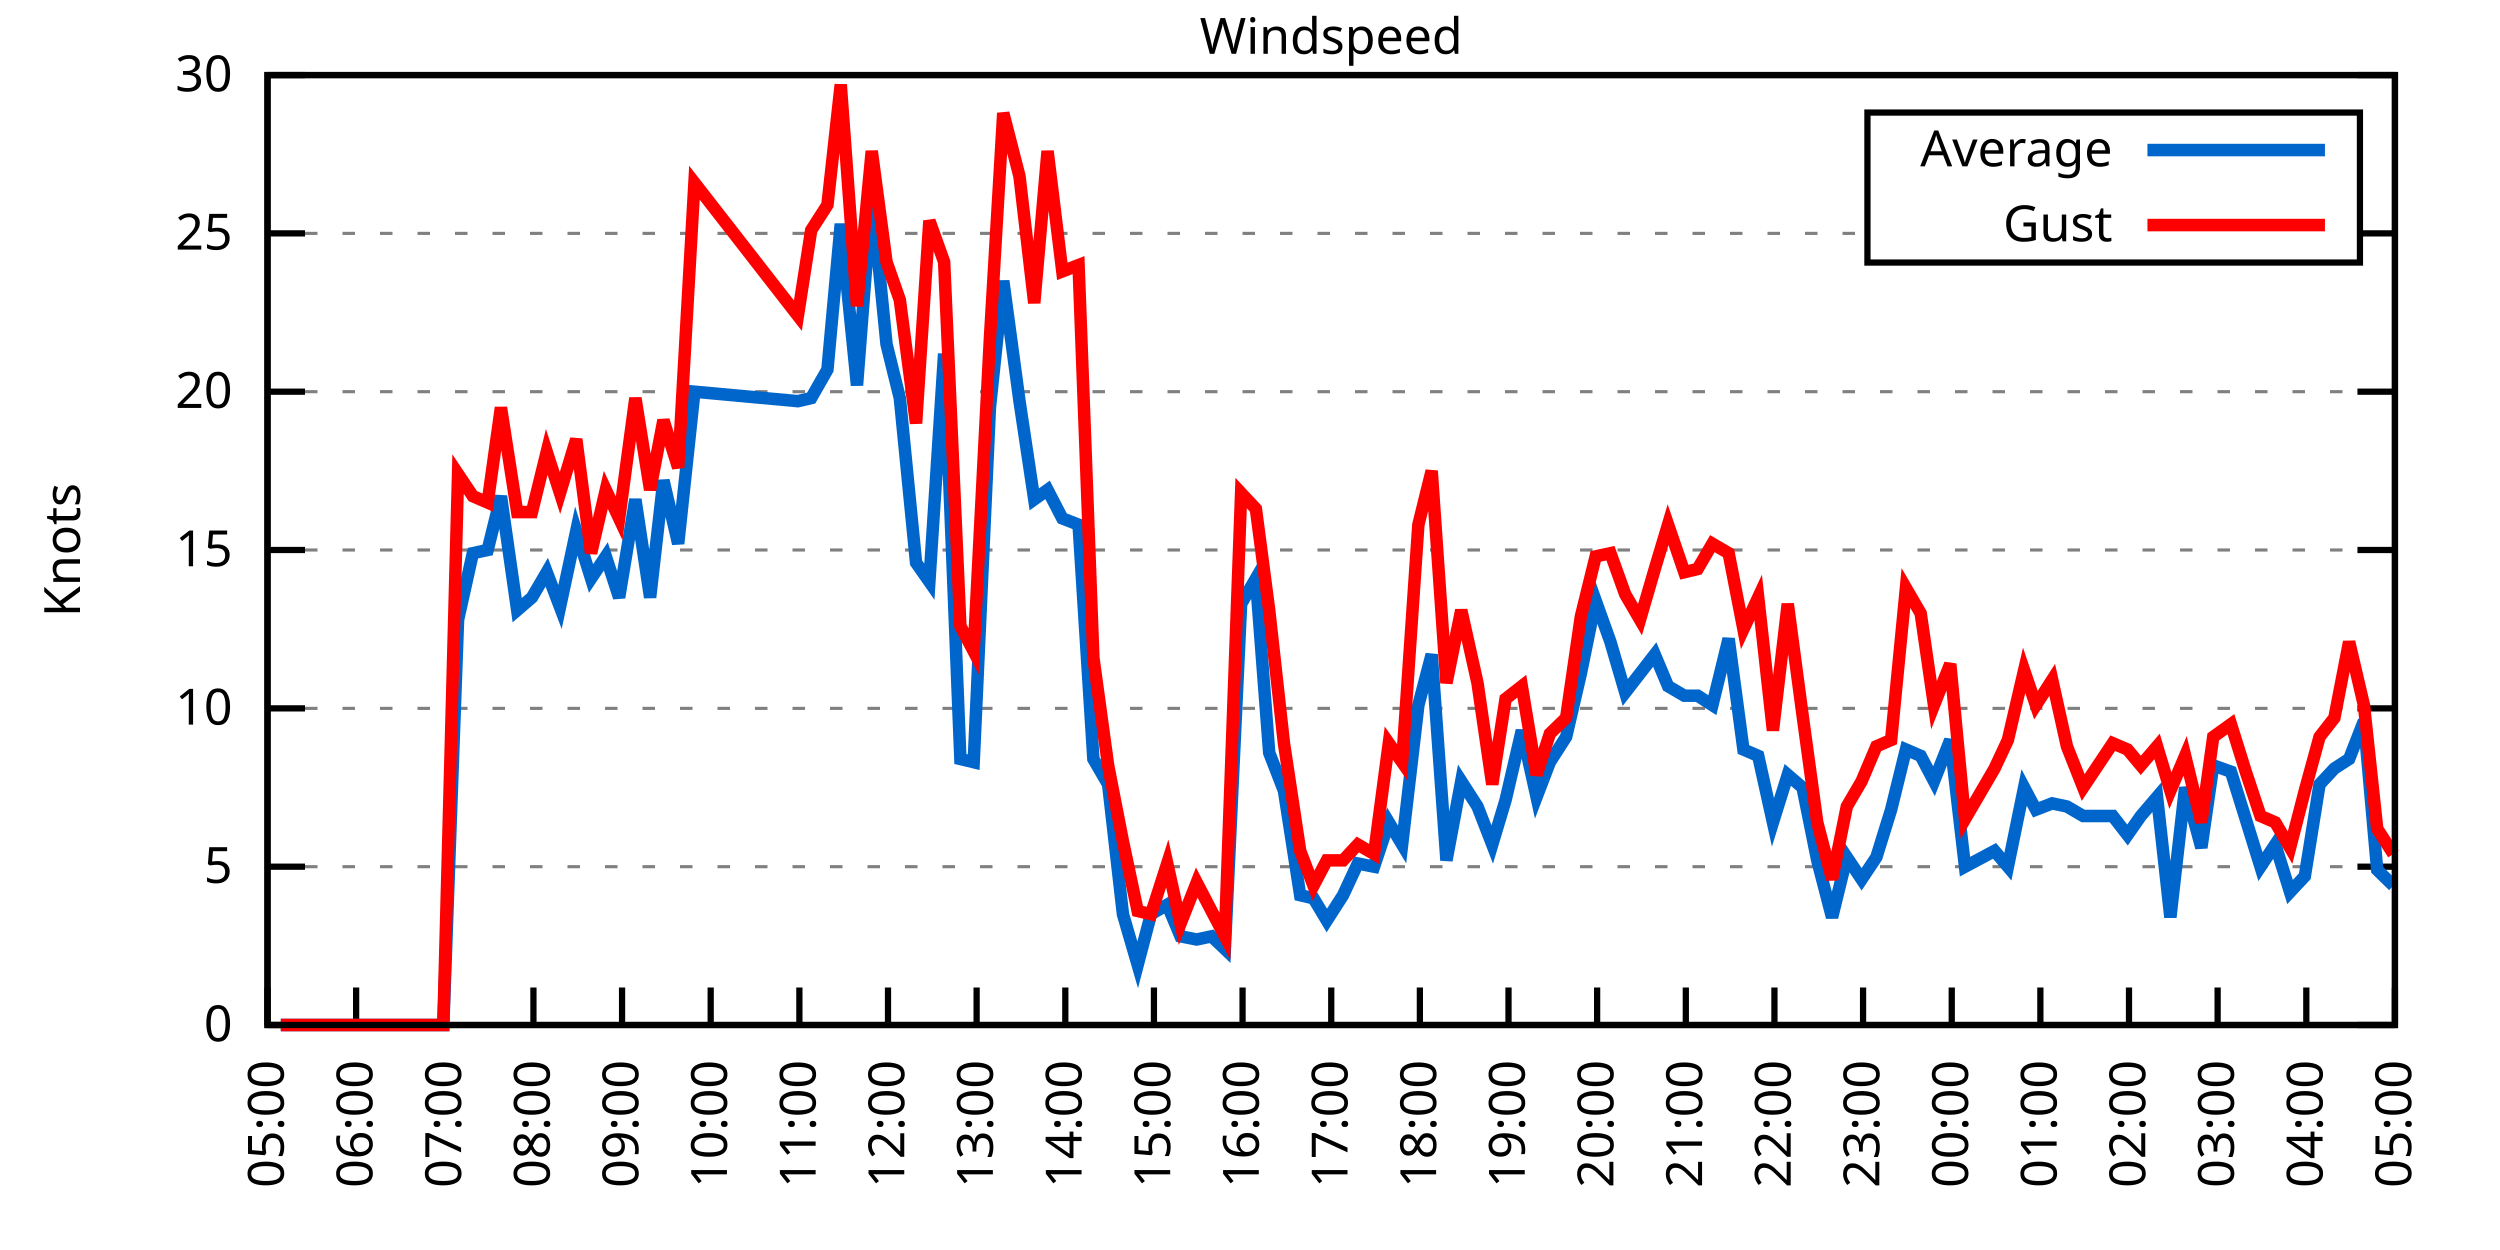
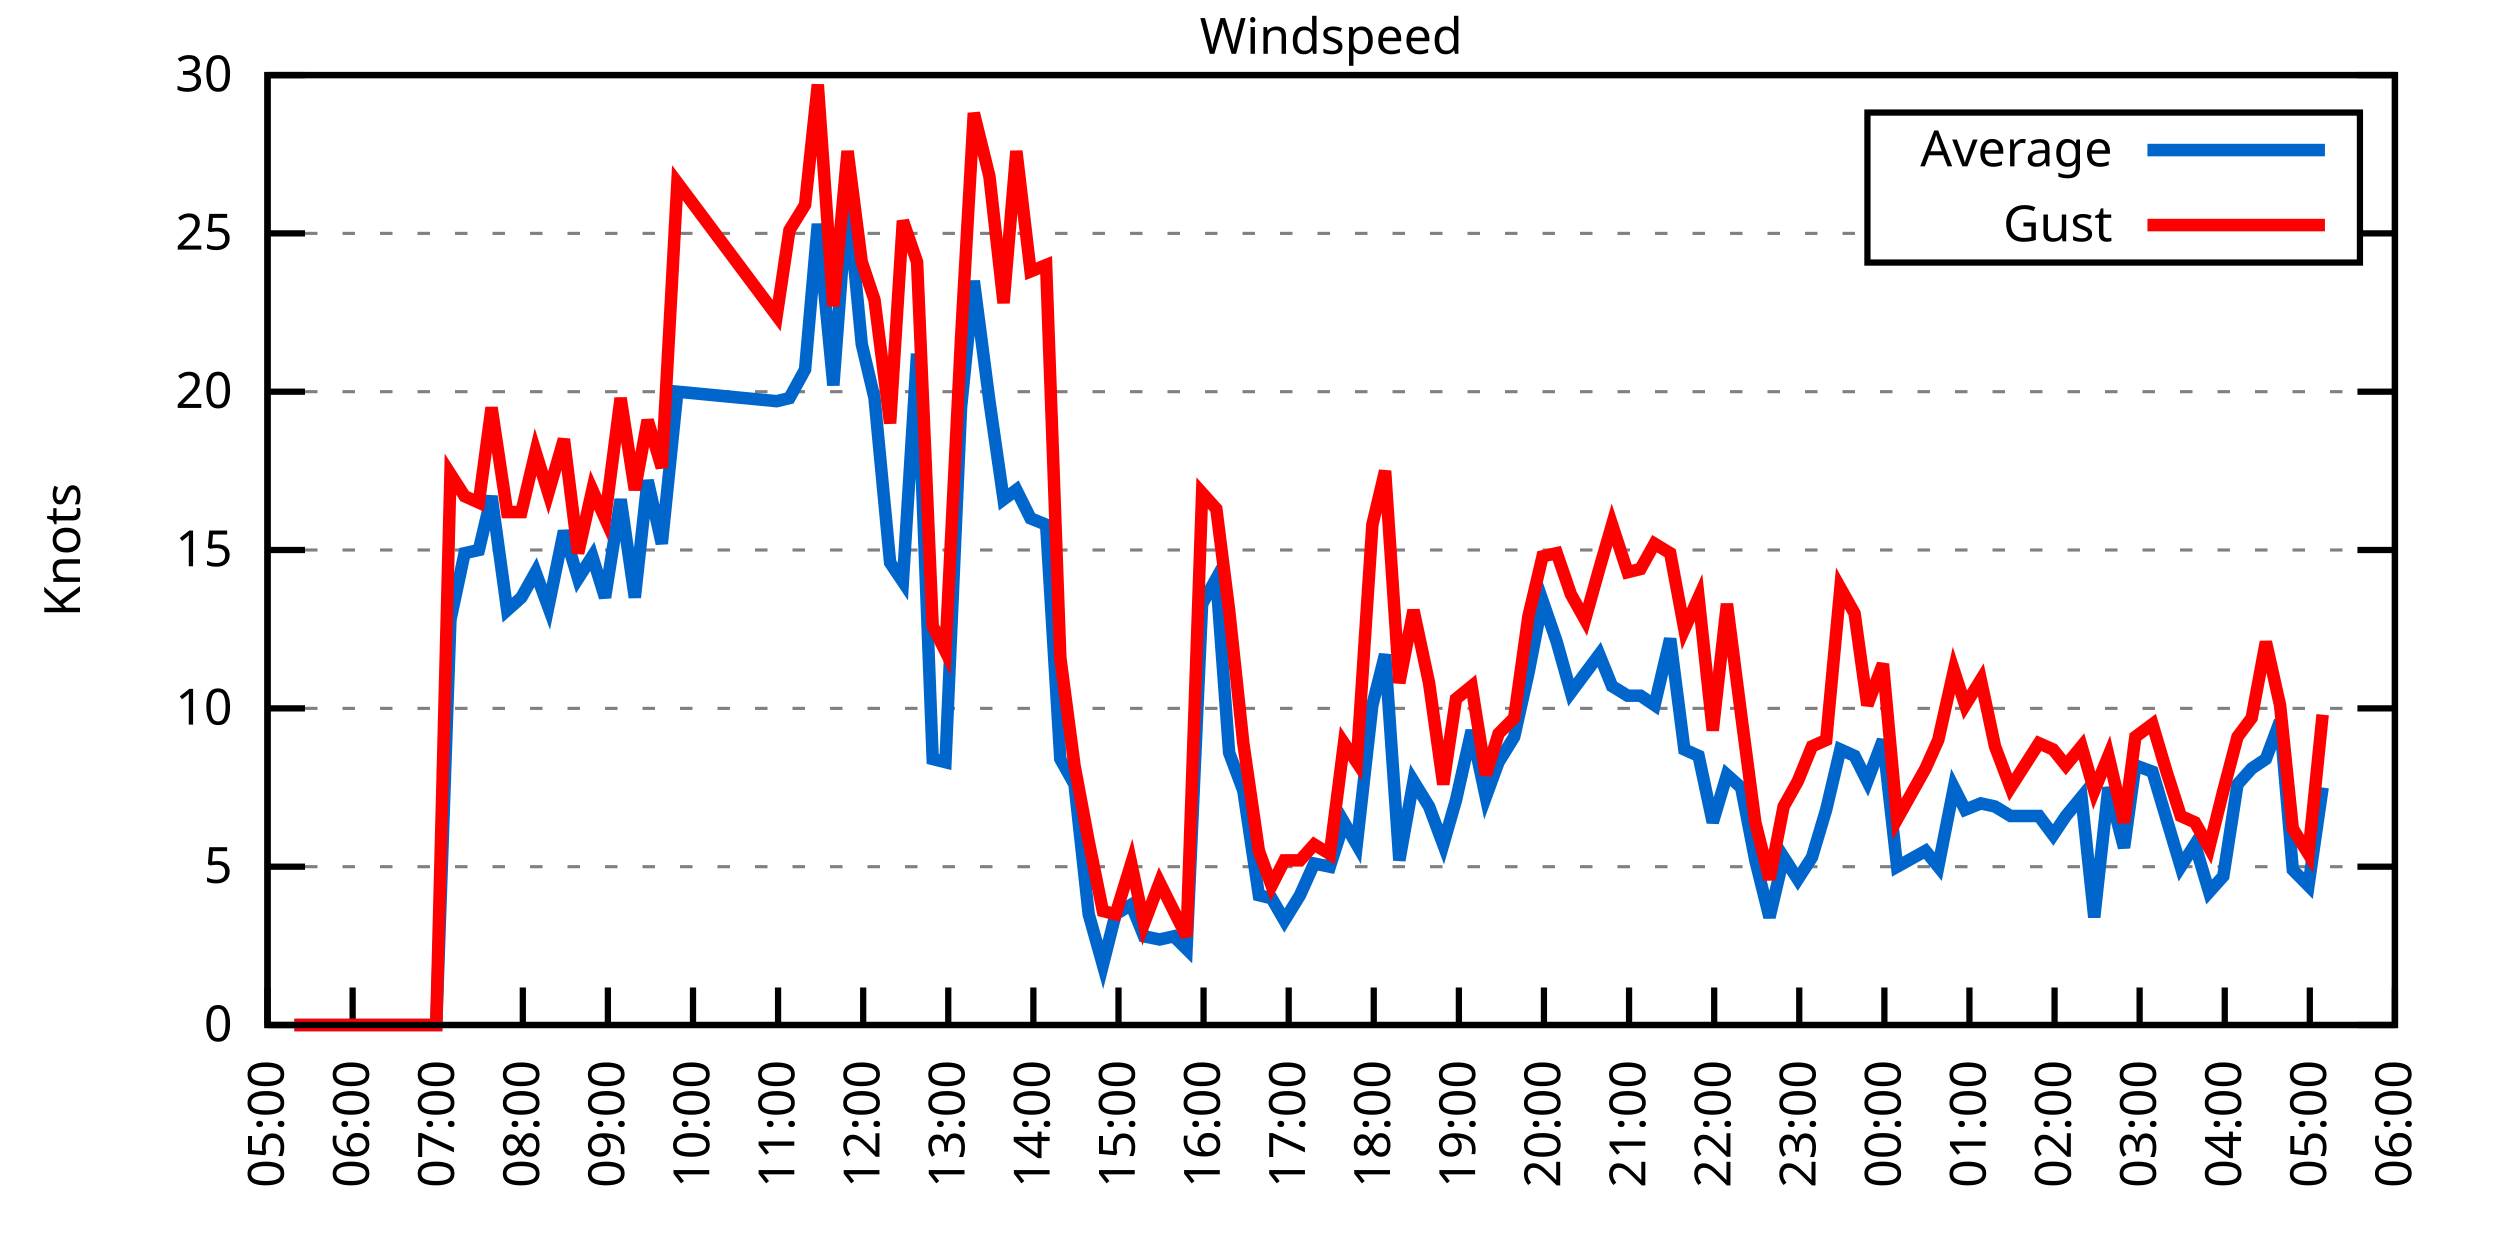
<svg xmlns="http://www.w3.org/2000/svg" xmlns:xlink="http://www.w3.org/1999/xlink" width="400" height="200" viewBox="0 0 400 200">
  <g id="gnuplot_canvas">
    <rect x="0" y="0" width="400" height="200" fill="none" />
    <defs>
      <circle id="gpDot" r="0.5" stroke-width="0.5" stroke="currentColor" />
      <path id="gpPt0" stroke-width="0.333" stroke="currentColor" d="M-1,0 h2 M0,-1 v2" />
      <path id="gpPt1" stroke-width="0.333" stroke="currentColor" d="M-1,-1 L1,1 M1,-1 L-1,1" />
      <path id="gpPt2" stroke-width="0.333" stroke="currentColor" d="M-1,0 L1,0 M0,-1 L0,1 M-1,-1 L1,1 M-1,1 L1,-1" />
      <rect id="gpPt3" stroke-width="0.333" stroke="currentColor" x="-1" y="-1" width="2" height="2" />
      <rect id="gpPt4" stroke-width="0.333" stroke="currentColor" fill="currentColor" x="-1" y="-1" width="2" height="2" />
      <circle id="gpPt5" stroke-width="0.333" stroke="currentColor" cx="0" cy="0" r="1" />
      <use xlink:href="#gpPt5" id="gpPt6" fill="currentColor" stroke="none" />
      <path id="gpPt7" stroke-width="0.333" stroke="currentColor" d="M0,-1.33 L-1.33,0.67 L1.33,0.67 z" />
      <use xlink:href="#gpPt7" id="gpPt8" fill="currentColor" stroke="none" />
      <use xlink:href="#gpPt7" id="gpPt9" stroke="currentColor" transform="rotate(180)" />
      <use xlink:href="#gpPt9" id="gpPt10" fill="currentColor" stroke="none" />
      <use xlink:href="#gpPt3" id="gpPt11" stroke="currentColor" transform="rotate(45)" />
      <use xlink:href="#gpPt11" id="gpPt12" fill="currentColor" stroke="none" />
      <path id="gpPt13" stroke-width="0.333" stroke="currentColor" d="M0,1.330 L1.265,0.411 L0.782,-1.067 L-0.782,-1.076 L-1.265,0.411 z" />
      <use xlink:href="#gpPt13" id="gpPt14" fill="currentColor" stroke="none" />
      <filter id="textbox" filterUnits="objectBoundingBox" x="0" y="0" height="1" width="1">
        <feFlood flood-color="white" flood-opacity="1" result="bgnd" />
        <feComposite in="SourceGraphic" in2="bgnd" operator="atop" />
      </filter>
      <filter id="greybox" filterUnits="objectBoundingBox" x="0" y="0" height="1" width="1">
        <feFlood flood-color="lightgrey" flood-opacity="1" result="grey" />
        <feComposite in="SourceGraphic" in2="grey" operator="atop" />
      </filter>
    </defs>
    <g fill="none" color="white" stroke="currentColor" stroke-width="1.00" stroke-linecap="butt" stroke-linejoin="miter">
</g>
    <g fill="none" color="black" stroke="currentColor" stroke-width="1.00" stroke-linecap="butt" stroke-linejoin="miter">
      <g stroke="none" shape-rendering="crispEdges">
        <polygon fill="rgb(255, 255, 255)" points="42.80,164.00 383.18,164.00 383.18,12.02 42.80,12.02 " />
      </g>
    </g>
    <g fill="none" color="black" stroke="currentColor" stroke-width="1.00" stroke-linecap="butt" stroke-linejoin="miter">
</g>
    <g fill="none" color="black" stroke="black" stroke-width="0.50" stroke-linecap="butt" stroke-linejoin="miter">
</g>
    <g fill="none" color="gray" stroke="currentColor" stroke-width="0.50" stroke-linecap="butt" stroke-linejoin="miter">
      <path stroke="gray" stroke-dasharray="2,4" class="gridline" d="M42.80,164.00 L383.19,164.00  " />
    </g>
    <g fill="none" color="gray" stroke="gray" stroke-width="1.00" stroke-linecap="butt" stroke-linejoin="miter">
</g>
    <g fill="none" color="black" stroke="currentColor" stroke-width="1.00" stroke-linecap="butt" stroke-linejoin="miter">
      <path stroke="black" d="M42.80,164.00 L48.80,164.00 M383.19,164.00 L377.19,164.00  " />
      <g transform="translate(37.20,166.60)" stroke="none" fill="black" font-family="Sans" font-size="8.00" text-anchor="end">
        <text>
          <tspan font-family="Sans"> 0</tspan>
        </text>
      </g>
    </g>
    <g fill="none" color="black" stroke="currentColor" stroke-width="1.00" stroke-linecap="butt" stroke-linejoin="miter">
</g>
    <g fill="none" color="black" stroke="black" stroke-width="0.50" stroke-linecap="butt" stroke-linejoin="miter">
</g>
    <g fill="none" color="gray" stroke="currentColor" stroke-width="0.50" stroke-linecap="butt" stroke-linejoin="miter">
      <path stroke="gray" stroke-dasharray="2,4" class="gridline" d="M42.80,138.67 L383.19,138.67  " />
    </g>
    <g fill="none" color="gray" stroke="gray" stroke-width="1.00" stroke-linecap="butt" stroke-linejoin="miter">
</g>
    <g fill="none" color="black" stroke="currentColor" stroke-width="1.00" stroke-linecap="butt" stroke-linejoin="miter">
      <path stroke="black" d="M42.80,138.67 L48.80,138.67 M383.19,138.67 L377.19,138.67  " />
      <g transform="translate(37.20,141.27)" stroke="none" fill="black" font-family="Sans" font-size="8.00" text-anchor="end">
        <text>
          <tspan font-family="Sans"> 5</tspan>
        </text>
      </g>
    </g>
    <g fill="none" color="black" stroke="currentColor" stroke-width="1.00" stroke-linecap="butt" stroke-linejoin="miter">
</g>
    <g fill="none" color="black" stroke="black" stroke-width="0.50" stroke-linecap="butt" stroke-linejoin="miter">
</g>
    <g fill="none" color="gray" stroke="currentColor" stroke-width="0.50" stroke-linecap="butt" stroke-linejoin="miter">
      <path stroke="gray" stroke-dasharray="2,4" class="gridline" d="M42.80,113.34 L383.19,113.34  " />
    </g>
    <g fill="none" color="gray" stroke="gray" stroke-width="1.00" stroke-linecap="butt" stroke-linejoin="miter">
</g>
    <g fill="none" color="black" stroke="currentColor" stroke-width="1.00" stroke-linecap="butt" stroke-linejoin="miter">
      <path stroke="black" d="M42.80,113.34 L48.80,113.34 M383.19,113.34 L377.19,113.34  " />
      <g transform="translate(37.20,115.94)" stroke="none" fill="black" font-family="Sans" font-size="8.00" text-anchor="end">
        <text>
          <tspan font-family="Sans"> 10</tspan>
        </text>
      </g>
    </g>
    <g fill="none" color="black" stroke="currentColor" stroke-width="1.00" stroke-linecap="butt" stroke-linejoin="miter">
</g>
    <g fill="none" color="black" stroke="black" stroke-width="0.50" stroke-linecap="butt" stroke-linejoin="miter">
</g>
    <g fill="none" color="gray" stroke="currentColor" stroke-width="0.50" stroke-linecap="butt" stroke-linejoin="miter">
      <path stroke="gray" stroke-dasharray="2,4" class="gridline" d="M42.80,88.00 L383.19,88.00  " />
    </g>
    <g fill="none" color="gray" stroke="gray" stroke-width="1.00" stroke-linecap="butt" stroke-linejoin="miter">
</g>
    <g fill="none" color="black" stroke="currentColor" stroke-width="1.00" stroke-linecap="butt" stroke-linejoin="miter">
      <path stroke="black" d="M42.80,88.00 L48.80,88.00 M383.19,88.00 L377.19,88.00  " />
      <g transform="translate(37.20,90.60)" stroke="none" fill="black" font-family="Sans" font-size="8.00" text-anchor="end">
        <text>
          <tspan font-family="Sans"> 15</tspan>
        </text>
      </g>
    </g>
    <g fill="none" color="black" stroke="currentColor" stroke-width="1.00" stroke-linecap="butt" stroke-linejoin="miter">
</g>
    <g fill="none" color="black" stroke="black" stroke-width="0.50" stroke-linecap="butt" stroke-linejoin="miter">
</g>
    <g fill="none" color="gray" stroke="currentColor" stroke-width="0.50" stroke-linecap="butt" stroke-linejoin="miter">
      <path stroke="gray" stroke-dasharray="2,4" class="gridline" d="M42.80,62.67 L383.19,62.67  " />
    </g>
    <g fill="none" color="gray" stroke="gray" stroke-width="1.00" stroke-linecap="butt" stroke-linejoin="miter">
</g>
    <g fill="none" color="black" stroke="currentColor" stroke-width="1.00" stroke-linecap="butt" stroke-linejoin="miter">
      <path stroke="black" d="M42.80,62.67 L48.80,62.67 M383.19,62.67 L377.19,62.67  " />
      <g transform="translate(37.20,65.27)" stroke="none" fill="black" font-family="Sans" font-size="8.00" text-anchor="end">
        <text>
          <tspan font-family="Sans"> 20</tspan>
        </text>
      </g>
    </g>
    <g fill="none" color="black" stroke="currentColor" stroke-width="1.00" stroke-linecap="butt" stroke-linejoin="miter">
</g>
    <g fill="none" color="black" stroke="black" stroke-width="0.50" stroke-linecap="butt" stroke-linejoin="miter">
</g>
    <g fill="none" color="gray" stroke="currentColor" stroke-width="0.50" stroke-linecap="butt" stroke-linejoin="miter">
      <path stroke="gray" stroke-dasharray="2,4" class="gridline" d="M42.80,37.34 L298.79,37.34 M377.59,37.34 L383.19,37.34  " />
    </g>
    <g fill="none" color="gray" stroke="gray" stroke-width="1.00" stroke-linecap="butt" stroke-linejoin="miter">
</g>
    <g fill="none" color="black" stroke="currentColor" stroke-width="1.00" stroke-linecap="butt" stroke-linejoin="miter">
      <path stroke="black" d="M42.80,37.34 L48.80,37.34 M383.19,37.34 L377.19,37.34  " />
      <g transform="translate(37.20,39.94)" stroke="none" fill="black" font-family="Sans" font-size="8.00" text-anchor="end">
        <text>
          <tspan font-family="Sans"> 25</tspan>
        </text>
      </g>
    </g>
    <g fill="none" color="black" stroke="currentColor" stroke-width="1.00" stroke-linecap="butt" stroke-linejoin="miter">
</g>
    <g fill="none" color="black" stroke="black" stroke-width="0.50" stroke-linecap="butt" stroke-linejoin="miter">
</g>
    <g fill="none" color="gray" stroke="currentColor" stroke-width="0.50" stroke-linecap="butt" stroke-linejoin="miter">
      <path stroke="gray" stroke-dasharray="2,4" class="gridline" d="M42.80,12.01 L383.19,12.01  " />
    </g>
    <g fill="none" color="gray" stroke="gray" stroke-width="1.00" stroke-linecap="butt" stroke-linejoin="miter">
</g>
    <g fill="none" color="black" stroke="currentColor" stroke-width="1.00" stroke-linecap="butt" stroke-linejoin="miter">
      <path stroke="black" d="M42.80,12.01 L48.80,12.01 M383.19,12.01 L377.19,12.01  " />
      <g transform="translate(37.20,14.61)" stroke="none" fill="black" font-family="Sans" font-size="8.00" text-anchor="end">
        <text>
          <tspan font-family="Sans"> 30</tspan>
        </text>
      </g>
    </g>
    <g fill="none" color="black" stroke="currentColor" stroke-width="1.00" stroke-linecap="butt" stroke-linejoin="miter">
      <path stroke="black" d="M42.80,164.00 L42.80,158.00  " />
      <g transform="translate(45.40,169.60) rotate(270.00)" stroke="none" fill="black" font-family="Sans" font-size="8.00" text-anchor="end">
        <text>
          <tspan font-family="Sans">05:00</tspan>
        </text>
      </g>
    </g>
    <g fill="none" color="black" stroke="currentColor" stroke-width="1.00" stroke-linecap="butt" stroke-linejoin="miter">
-       <path stroke="black" d="M56.98,164.00 L56.98,158.00  " />
-       <g transform="translate(59.58,169.60) rotate(270.00)" stroke="none" fill="black" font-family="Sans" font-size="8.00" text-anchor="end">
+       <path stroke="black" d="M56.42,164.00 L56.42,158.00  " />
+       <g transform="translate(59.02,169.60) rotate(270.00)" stroke="none" fill="black" font-family="Sans" font-size="8.00" text-anchor="end">
        <text>
          <tspan font-family="Sans">06:00</tspan>
        </text>
      </g>
    </g>
    <g fill="none" color="black" stroke="currentColor" stroke-width="1.00" stroke-linecap="butt" stroke-linejoin="miter">
-       <path stroke="black" d="M71.17,164.00 L71.17,158.00  " />
-       <g transform="translate(73.77,169.60) rotate(270.00)" stroke="none" fill="black" font-family="Sans" font-size="8.00" text-anchor="end">
+       <path stroke="black" d="M70.03,164.00 L70.03,158.00  " />
+       <g transform="translate(72.63,169.60) rotate(270.00)" stroke="none" fill="black" font-family="Sans" font-size="8.00" text-anchor="end">
        <text>
          <tspan font-family="Sans">07:00</tspan>
        </text>
      </g>
    </g>
    <g fill="none" color="black" stroke="currentColor" stroke-width="1.00" stroke-linecap="butt" stroke-linejoin="miter">
-       <path stroke="black" d="M85.35,164.00 L85.35,158.00  " />
-       <g transform="translate(87.95,169.60) rotate(270.00)" stroke="none" fill="black" font-family="Sans" font-size="8.00" text-anchor="end">
+       <path stroke="black" d="M83.65,164.00 L83.65,158.00  " />
+       <g transform="translate(86.25,169.60) rotate(270.00)" stroke="none" fill="black" font-family="Sans" font-size="8.00" text-anchor="end">
        <text>
          <tspan font-family="Sans">08:00</tspan>
        </text>
      </g>
    </g>
    <g fill="none" color="black" stroke="currentColor" stroke-width="1.00" stroke-linecap="butt" stroke-linejoin="miter">
-       <path stroke="black" d="M99.53,164.00 L99.53,158.00  " />
-       <g transform="translate(102.13,169.60) rotate(270.00)" stroke="none" fill="black" font-family="Sans" font-size="8.00" text-anchor="end">
+       <path stroke="black" d="M97.26,164.00 L97.26,158.00  " />
+       <g transform="translate(99.86,169.60) rotate(270.00)" stroke="none" fill="black" font-family="Sans" font-size="8.00" text-anchor="end">
        <text>
          <tspan font-family="Sans">09:00</tspan>
        </text>
      </g>
    </g>
    <g fill="none" color="black" stroke="currentColor" stroke-width="1.00" stroke-linecap="butt" stroke-linejoin="miter">
-       <path stroke="black" d="M113.71,164.00 L113.71,158.00  " />
-       <g transform="translate(116.31,169.60) rotate(270.00)" stroke="none" fill="black" font-family="Sans" font-size="8.00" text-anchor="end">
+       <path stroke="black" d="M110.88,164.00 L110.88,158.00  " />
+       <g transform="translate(113.48,169.60) rotate(270.00)" stroke="none" fill="black" font-family="Sans" font-size="8.00" text-anchor="end">
        <text>
          <tspan font-family="Sans">10:00</tspan>
        </text>
      </g>
    </g>
    <g fill="none" color="black" stroke="currentColor" stroke-width="1.00" stroke-linecap="butt" stroke-linejoin="miter">
-       <path stroke="black" d="M127.90,164.00 L127.90,158.00  " />
-       <g transform="translate(130.50,169.60) rotate(270.00)" stroke="none" fill="black" font-family="Sans" font-size="8.00" text-anchor="end">
+       <path stroke="black" d="M124.49,164.00 L124.49,158.00  " />
+       <g transform="translate(127.09,169.60) rotate(270.00)" stroke="none" fill="black" font-family="Sans" font-size="8.00" text-anchor="end">
        <text>
          <tspan font-family="Sans">11:00</tspan>
        </text>
      </g>
    </g>
    <g fill="none" color="black" stroke="currentColor" stroke-width="1.00" stroke-linecap="butt" stroke-linejoin="miter">
-       <path stroke="black" d="M142.08,164.00 L142.08,158.00  " />
-       <g transform="translate(144.68,169.60) rotate(270.00)" stroke="none" fill="black" font-family="Sans" font-size="8.00" text-anchor="end">
+       <path stroke="black" d="M138.11,164.00 L138.11,158.00  " />
+       <g transform="translate(140.71,169.60) rotate(270.00)" stroke="none" fill="black" font-family="Sans" font-size="8.00" text-anchor="end">
        <text>
          <tspan font-family="Sans">12:00</tspan>
        </text>
      </g>
    </g>
    <g fill="none" color="black" stroke="currentColor" stroke-width="1.00" stroke-linecap="butt" stroke-linejoin="miter">
-       <path stroke="black" d="M156.26,164.00 L156.26,158.00  " />
-       <g transform="translate(158.86,169.60) rotate(270.00)" stroke="none" fill="black" font-family="Sans" font-size="8.00" text-anchor="end">
+       <path stroke="black" d="M151.72,164.00 L151.72,158.00  " />
+       <g transform="translate(154.32,169.60) rotate(270.00)" stroke="none" fill="black" font-family="Sans" font-size="8.00" text-anchor="end">
        <text>
          <tspan font-family="Sans">13:00</tspan>
        </text>
      </g>
    </g>
    <g fill="none" color="black" stroke="currentColor" stroke-width="1.00" stroke-linecap="butt" stroke-linejoin="miter">
-       <path stroke="black" d="M170.45,164.00 L170.45,158.00  " />
-       <g transform="translate(173.05,169.60) rotate(270.00)" stroke="none" fill="black" font-family="Sans" font-size="8.00" text-anchor="end">
+       <path stroke="black" d="M165.34,164.00 L165.34,158.00  " />
+       <g transform="translate(167.94,169.60) rotate(270.00)" stroke="none" fill="black" font-family="Sans" font-size="8.00" text-anchor="end">
        <text>
          <tspan font-family="Sans">14:00</tspan>
        </text>
      </g>
    </g>
    <g fill="none" color="black" stroke="currentColor" stroke-width="1.00" stroke-linecap="butt" stroke-linejoin="miter">
-       <path stroke="black" d="M184.63,164.00 L184.63,158.00  " />
-       <g transform="translate(187.23,169.60) rotate(270.00)" stroke="none" fill="black" font-family="Sans" font-size="8.00" text-anchor="end">
+       <path stroke="black" d="M178.96,164.00 L178.96,158.00  " />
+       <g transform="translate(181.56,169.60) rotate(270.00)" stroke="none" fill="black" font-family="Sans" font-size="8.00" text-anchor="end">
        <text>
          <tspan font-family="Sans">15:00</tspan>
        </text>
      </g>
    </g>
    <g fill="none" color="black" stroke="currentColor" stroke-width="1.00" stroke-linecap="butt" stroke-linejoin="miter">
-       <path stroke="black" d="M198.81,164.00 L198.81,158.00  " />
-       <g transform="translate(201.41,169.60) rotate(270.00)" stroke="none" fill="black" font-family="Sans" font-size="8.00" text-anchor="end">
+       <path stroke="black" d="M192.57,164.00 L192.57,158.00  " />
+       <g transform="translate(195.17,169.60) rotate(270.00)" stroke="none" fill="black" font-family="Sans" font-size="8.00" text-anchor="end">
        <text>
          <tspan font-family="Sans">16:00</tspan>
        </text>
      </g>
    </g>
    <g fill="none" color="black" stroke="currentColor" stroke-width="1.00" stroke-linecap="butt" stroke-linejoin="miter">
-       <path stroke="black" d="M213.00,164.00 L213.00,158.00  " />
-       <g transform="translate(215.60,169.60) rotate(270.00)" stroke="none" fill="black" font-family="Sans" font-size="8.00" text-anchor="end">
+       <path stroke="black" d="M206.19,164.00 L206.19,158.00  " />
+       <g transform="translate(208.79,169.60) rotate(270.00)" stroke="none" fill="black" font-family="Sans" font-size="8.00" text-anchor="end">
        <text>
          <tspan font-family="Sans">17:00</tspan>
        </text>
      </g>
    </g>
    <g fill="none" color="black" stroke="currentColor" stroke-width="1.00" stroke-linecap="butt" stroke-linejoin="miter">
-       <path stroke="black" d="M227.18,164.00 L227.18,158.00  " />
-       <g transform="translate(229.78,169.60) rotate(270.00)" stroke="none" fill="black" font-family="Sans" font-size="8.00" text-anchor="end">
+       <path stroke="black" d="M219.80,164.00 L219.80,158.00  " />
+       <g transform="translate(222.40,169.60) rotate(270.00)" stroke="none" fill="black" font-family="Sans" font-size="8.00" text-anchor="end">
        <text>
          <tspan font-family="Sans">18:00</tspan>
        </text>
      </g>
    </g>
    <g fill="none" color="black" stroke="currentColor" stroke-width="1.00" stroke-linecap="butt" stroke-linejoin="miter">
-       <path stroke="black" d="M241.36,164.00 L241.36,158.00  " />
-       <g transform="translate(243.96,169.60) rotate(270.00)" stroke="none" fill="black" font-family="Sans" font-size="8.00" text-anchor="end">
+       <path stroke="black" d="M233.42,164.00 L233.42,158.00  " />
+       <g transform="translate(236.02,169.60) rotate(270.00)" stroke="none" fill="black" font-family="Sans" font-size="8.00" text-anchor="end">
        <text>
          <tspan font-family="Sans">19:00</tspan>
        </text>
      </g>
    </g>
    <g fill="none" color="black" stroke="currentColor" stroke-width="1.00" stroke-linecap="butt" stroke-linejoin="miter">
-       <path stroke="black" d="M255.54,164.00 L255.54,158.00  " />
-       <g transform="translate(258.14,169.60) rotate(270.00)" stroke="none" fill="black" font-family="Sans" font-size="8.00" text-anchor="end">
+       <path stroke="black" d="M247.03,164.00 L247.03,158.00  " />
+       <g transform="translate(249.63,169.60) rotate(270.00)" stroke="none" fill="black" font-family="Sans" font-size="8.00" text-anchor="end">
        <text>
          <tspan font-family="Sans">20:00</tspan>
        </text>
      </g>
    </g>
    <g fill="none" color="black" stroke="currentColor" stroke-width="1.00" stroke-linecap="butt" stroke-linejoin="miter">
-       <path stroke="black" d="M269.73,164.00 L269.73,158.00  " />
-       <g transform="translate(272.33,169.60) rotate(270.00)" stroke="none" fill="black" font-family="Sans" font-size="8.00" text-anchor="end">
+       <path stroke="black" d="M260.65,164.00 L260.65,158.00  " />
+       <g transform="translate(263.25,169.60) rotate(270.00)" stroke="none" fill="black" font-family="Sans" font-size="8.00" text-anchor="end">
        <text>
          <tspan font-family="Sans">21:00</tspan>
        </text>
      </g>
    </g>
    <g fill="none" color="black" stroke="currentColor" stroke-width="1.00" stroke-linecap="butt" stroke-linejoin="miter">
-       <path stroke="black" d="M283.91,164.00 L283.91,158.00  " />
-       <g transform="translate(286.51,169.60) rotate(270.00)" stroke="none" fill="black" font-family="Sans" font-size="8.00" text-anchor="end">
+       <path stroke="black" d="M274.27,164.00 L274.27,158.00  " />
+       <g transform="translate(276.87,169.60) rotate(270.00)" stroke="none" fill="black" font-family="Sans" font-size="8.00" text-anchor="end">
        <text>
          <tspan font-family="Sans">22:00</tspan>
        </text>
      </g>
    </g>
    <g fill="none" color="black" stroke="currentColor" stroke-width="1.00" stroke-linecap="butt" stroke-linejoin="miter">
-       <path stroke="black" d="M298.09,164.00 L298.09,158.00  " />
-       <g transform="translate(300.69,169.60) rotate(270.00)" stroke="none" fill="black" font-family="Sans" font-size="8.00" text-anchor="end">
+       <path stroke="black" d="M287.88,164.00 L287.88,158.00  " />
+       <g transform="translate(290.48,169.60) rotate(270.00)" stroke="none" fill="black" font-family="Sans" font-size="8.00" text-anchor="end">
        <text>
          <tspan font-family="Sans">23:00</tspan>
        </text>
      </g>
    </g>
    <g fill="none" color="black" stroke="currentColor" stroke-width="1.00" stroke-linecap="butt" stroke-linejoin="miter">
-       <path stroke="black" d="M312.28,164.00 L312.28,158.00  " />
-       <g transform="translate(314.88,169.60) rotate(270.00)" stroke="none" fill="black" font-family="Sans" font-size="8.00" text-anchor="end">
+       <path stroke="black" d="M301.50,164.00 L301.50,158.00  " />
+       <g transform="translate(304.10,169.60) rotate(270.00)" stroke="none" fill="black" font-family="Sans" font-size="8.00" text-anchor="end">
        <text>
          <tspan font-family="Sans">00:00</tspan>
        </text>
      </g>
    </g>
    <g fill="none" color="black" stroke="currentColor" stroke-width="1.00" stroke-linecap="butt" stroke-linejoin="miter">
-       <path stroke="black" d="M326.46,164.00 L326.46,158.00  " />
-       <g transform="translate(329.06,169.60) rotate(270.00)" stroke="none" fill="black" font-family="Sans" font-size="8.00" text-anchor="end">
+       <path stroke="black" d="M315.11,164.00 L315.11,158.00  " />
+       <g transform="translate(317.71,169.60) rotate(270.00)" stroke="none" fill="black" font-family="Sans" font-size="8.00" text-anchor="end">
        <text>
          <tspan font-family="Sans">01:00</tspan>
        </text>
      </g>
    </g>
    <g fill="none" color="black" stroke="currentColor" stroke-width="1.00" stroke-linecap="butt" stroke-linejoin="miter">
-       <path stroke="black" d="M340.64,164.00 L340.64,158.00  " />
-       <g transform="translate(343.24,169.60) rotate(270.00)" stroke="none" fill="black" font-family="Sans" font-size="8.00" text-anchor="end">
+       <path stroke="black" d="M328.73,164.00 L328.73,158.00  " />
+       <g transform="translate(331.33,169.60) rotate(270.00)" stroke="none" fill="black" font-family="Sans" font-size="8.00" text-anchor="end">
        <text>
          <tspan font-family="Sans">02:00</tspan>
        </text>
      </g>
    </g>
    <g fill="none" color="black" stroke="currentColor" stroke-width="1.00" stroke-linecap="butt" stroke-linejoin="miter">
-       <path stroke="black" d="M354.82,164.00 L354.82,158.00  " />
-       <g transform="translate(357.42,169.60) rotate(270.00)" stroke="none" fill="black" font-family="Sans" font-size="8.00" text-anchor="end">
+       <path stroke="black" d="M342.34,164.00 L342.34,158.00  " />
+       <g transform="translate(344.94,169.60) rotate(270.00)" stroke="none" fill="black" font-family="Sans" font-size="8.00" text-anchor="end">
        <text>
          <tspan font-family="Sans">03:00</tspan>
        </text>
      </g>
    </g>
    <g fill="none" color="black" stroke="currentColor" stroke-width="1.00" stroke-linecap="butt" stroke-linejoin="miter">
-       <path stroke="black" d="M369.01,164.00 L369.01,158.00  " />
-       <g transform="translate(371.61,169.60) rotate(270.00)" stroke="none" fill="black" font-family="Sans" font-size="8.00" text-anchor="end">
+       <path stroke="black" d="M355.96,164.00 L355.96,158.00  " />
+       <g transform="translate(358.56,169.60) rotate(270.00)" stroke="none" fill="black" font-family="Sans" font-size="8.00" text-anchor="end">
        <text>
          <tspan font-family="Sans">04:00</tspan>
+         </text>
+       </g>
+     </g>
+     <g fill="none" color="black" stroke="currentColor" stroke-width="1.00" stroke-linecap="butt" stroke-linejoin="miter">
+       <path stroke="black" d="M369.57,164.00 L369.57,158.00  " />
+       <g transform="translate(372.17,169.60) rotate(270.00)" stroke="none" fill="black" font-family="Sans" font-size="8.00" text-anchor="end">
+         <text>
+           <tspan font-family="Sans">05:00</tspan>
        </text>
      </g>
    </g>
    <g fill="none" color="black" stroke="currentColor" stroke-width="1.00" stroke-linecap="butt" stroke-linejoin="miter">
      <path stroke="black" d="M383.19,164.00 L383.19,158.00  " />
      <g transform="translate(385.79,169.60) rotate(270.00)" stroke="none" fill="black" font-family="Sans" font-size="8.00" text-anchor="end">
        <text>
-           <tspan font-family="Sans">05:00</tspan>
+           <tspan font-family="Sans">06:00</tspan>
        </text>
      </g>
    </g>
    <g fill="none" color="black" stroke="currentColor" stroke-width="1.00" stroke-linecap="butt" stroke-linejoin="miter">
</g>
    <g fill="none" color="black" stroke="currentColor" stroke-width="1.00" stroke-linecap="butt" stroke-linejoin="miter">
      <path stroke="black" d="M42.80,12.01 L42.80,164.00 L383.19,164.00 L383.19,12.01 L42.80,12.01 Z  " />
    </g>
    <g fill="none" color="black" stroke="currentColor" stroke-width="1.00" stroke-linecap="butt" stroke-linejoin="miter">
</g>
    <g fill="none" color="black" stroke="currentColor" stroke-width="1.00" stroke-linecap="butt" stroke-linejoin="miter">
      <path stroke="black" d="M298.79,42.01 L298.79,18.01 L377.59,18.01 L377.59,42.01 L298.79,42.01 Z  " />
    </g>
    <g id="Windspeed_plot_1">
      <g fill="none" color="white" stroke="black" stroke-width="2.00" stroke-linecap="butt" stroke-linejoin="miter">
</g>
      <g fill="none" color="black" stroke="currentColor" stroke-width="2.00" stroke-linecap="butt" stroke-linejoin="miter">
        <g transform="translate(337.99,26.61)" stroke="none" fill="black" font-family="Sans" font-size="8.00" text-anchor="end">
          <text>
            <tspan font-family="Sans">Average</tspan>
          </text>
        </g>
      </g>
      <g fill="none" color="black" stroke="currentColor" stroke-width="2.00" stroke-linecap="butt" stroke-linejoin="miter">
-         <path stroke="rgb(  0, 102, 204)" d="M343.59,24.01 L371.99,24.01 M44.93,164.00 L47.29,164.00 L49.42,164.00 L52.02,164.00 L54.38,164.00 L56.75,164.00   L61.47,164.00 L63.84,164.00 L66.20,164.00 L68.57,164.00 L70.93,164.00 L73.29,99.15 L75.66,88.51 L78.02,88.00   L80.15,79.39 L82.75,97.63 L85.11,95.60 L87.48,91.55 L89.60,97.12 L92.20,84.97 L94.57,92.56 L96.93,89.02   L99.06,95.60 L101.66,79.90 L104.02,95.60 L106.15,76.86 L108.51,86.99 L111.11,62.67 L127.66,64.19 L129.79,63.69   L132.39,59.13 L134.52,35.82 L137.12,61.66 L139.48,31.26 L141.84,55.07 L143.97,63.69 L146.57,90.03 L148.70,93.07   L151.06,56.59 L153.66,121.44 L155.79,121.95 L158.39,65.21 L160.52,44.94 L163.12,64.19 L165.48,79.90 L167.61,78.38   L169.97,82.94 L172.57,83.95 L174.94,121.44 L177.30,125.50 L179.67,146.27 L182.03,154.37 L184.16,146.27 L186.76,144.75   L188.88,149.81 L191.48,150.32 L193.85,149.81 L195.98,151.84 L198.58,96.62 L200.94,92.56 L203.07,120.43 L205.43,126.51   L208.03,143.23 L210.16,143.73 L212.29,147.28 L214.89,143.23 L217.25,138.16 L219.85,138.67 L222.21,131.58 L224.34,135.12   L226.94,112.83 L229.07,104.72 L231.43,137.66 L233.80,124.99 L236.40,129.04 L238.76,135.12 L240.89,128.03 L243.49,116.88   L245.85,127.52 L247.98,121.95 L250.58,117.90 L252.94,107.76 L255.31,96.11 L257.67,102.70 L260.04,110.80 L262.40,107.76   L264.76,104.72 L266.89,109.79 L269.49,111.31 L271.62,111.31 L273.98,112.83 L276.58,102.19 L278.95,119.92 L281.31,120.94   L283.67,131.58 L286.04,123.98 L288.40,126.00 L290.76,137.66 L293.13,146.77 L295.49,137.15 L297.86,140.69 L300.22,137.15   L302.58,129.55 L304.95,119.92 L307.31,120.94 L309.44,124.99 L312.04,118.40 L314.40,138.67 L319.13,136.14 L321.26,138.67   L323.86,126.00 L325.75,129.55 L328.35,128.54 L330.71,129.04 L333.31,130.56 L338.04,130.56 L340.40,133.60 L342.53,130.56   L345.13,127.52 L347.26,146.77 L349.62,126.00 L352.22,135.63 L354.12,122.46 L356.95,123.47 L359.32,131.07 L361.68,138.67   L364.04,135.12 L366.41,142.72 L368.77,140.19 L371.13,125.50 L373.50,122.96 L375.86,121.44 L378.23,115.36 L380.35,139.17   L382.95,141.71  " />
+         <path stroke="rgb(  0, 102, 204)" d="M343.59,24.01 L371.99,24.01 M47.11,164.00 L49.15,164.00 L51.65,164.00 L53.92,164.00 L56.19,164.00 L60.73,164.00   L63.00,164.00 L65.27,164.00 L67.54,164.00 L69.80,164.00 L72.07,99.15 L74.34,88.51 L76.61,88.00 L78.65,79.39   L81.15,97.63 L83.42,95.60 L85.69,91.55 L87.73,97.12 L90.23,84.97 L92.50,92.56 L94.77,89.02 L96.81,95.60   L99.30,79.90 L101.57,95.60 L103.62,76.86 L105.89,86.99 L108.38,62.67 L124.27,64.19 L126.31,63.69 L128.81,59.13   L130.85,35.82 L133.34,61.66 L135.61,31.26 L137.88,55.07 L139.92,63.69 L142.42,90.03 L144.46,93.07 L146.73,56.59   L149.23,121.44 L151.27,121.95 L153.77,65.21 L155.81,44.94 L158.31,64.19 L160.57,79.90 L162.62,78.38 L164.89,82.94   L167.38,83.95 L169.65,121.44 L171.92,125.50 L174.19,146.27 L176.46,154.37 L178.50,146.27 L181.00,144.75 L183.04,149.81   L185.54,150.32 L187.81,149.81 L189.85,151.84 L192.34,96.62 L194.61,92.56 L196.66,120.43 L198.93,126.51 L201.42,143.23   L203.46,143.73 L205.51,147.28 L208.00,143.23 L210.27,138.16 L212.77,138.67 L215.04,131.58 L217.08,135.12 L219.58,112.83   L221.62,104.72 L223.89,137.66 L226.16,124.99 L228.65,129.04 L230.92,135.12 L232.96,128.03 L235.46,116.88 L237.73,127.52   L239.77,121.95 L242.27,117.90 L244.54,107.76 L246.81,96.11 L249.08,102.70 L251.35,110.80 L253.61,107.76 L255.88,104.72   L257.93,109.79 L260.42,111.31 L262.47,111.31 L264.73,112.83 L267.23,102.19 L269.50,119.92 L271.77,120.94 L274.04,131.58   L276.31,123.98 L278.58,126.00 L280.85,137.66 L283.12,146.77 L285.38,137.15 L287.65,140.69 L289.92,137.15 L292.19,129.55   L294.46,119.92 L296.73,120.94 L298.77,124.99 L301.27,118.40 L303.54,138.67 L308.08,136.14 L310.12,138.67 L312.62,126.00   L314.43,129.55 L316.93,128.54 L319.20,129.04 L321.69,130.56 L326.23,130.56 L328.50,133.60 L330.54,130.56 L333.04,127.52   L335.08,146.77 L337.35,126.00 L339.85,135.63 L341.66,122.46 L344.39,123.47 L346.65,131.07 L348.92,138.67 L351.19,135.12   L353.46,142.72 L355.73,140.19 L358.00,125.50 L360.27,122.96 L362.54,121.44 L364.81,115.36 L366.85,139.17 L369.35,141.71   L371.62,126.00  " />
      </g>
    </g>
    <g id="Windspeed_plot_2">
      <g fill="none" color="black" stroke="currentColor" stroke-width="2.00" stroke-linecap="butt" stroke-linejoin="miter">
        <g transform="translate(337.99,38.61)" stroke="none" fill="black" font-family="Sans" font-size="8.00" text-anchor="end">
          <text>
            <tspan font-family="Sans">Gust</tspan>
          </text>
        </g>
      </g>
      <g fill="none" color="black" stroke="currentColor" stroke-width="2.00" stroke-linecap="butt" stroke-linejoin="miter">
-         <path stroke="rgb(255,   0,   0)" d="M343.59,36.01 L371.99,36.01 M44.93,164.00 L47.29,164.00 L49.42,164.00 L52.02,164.00 L54.38,164.00 L56.75,164.00   L61.47,164.00 L63.84,164.00 L66.20,164.00 L68.57,164.00 L70.93,164.00 L73.29,75.85 L75.66,79.39 L78.02,80.41   L80.15,65.21 L82.75,81.93 L85.11,81.93 L87.48,72.30 L89.60,78.89 L92.20,70.27 L94.57,88.51 L96.93,78.38   L99.06,82.94 L101.66,63.69 L104.02,78.38 L106.15,67.23 L108.51,74.83 L111.11,29.24 L127.66,50.51 L129.79,36.84   L132.39,32.78 L134.52,13.53 L137.12,48.99 L139.48,24.17 L141.84,41.90 L143.97,47.98 L146.57,67.74 L148.70,35.32   L151.06,41.90 L153.66,100.16 L155.79,104.22 L158.39,54.06 L160.52,18.09 L163.12,28.22 L165.48,48.49 L167.61,24.17   L169.97,43.42 L172.57,42.41 L174.94,105.23 L177.30,122.46 L179.67,134.62 L182.03,145.76 L184.16,146.27 L186.76,138.16   L188.88,147.79 L191.48,141.20 L193.85,145.76 L195.98,149.81 L198.58,78.89 L200.94,81.42 L203.07,97.63 L205.43,118.91   L208.03,136.14 L210.16,141.71 L212.29,137.66 L214.89,137.66 L217.25,135.12 L219.85,136.64 L222.21,118.91 L224.34,121.95   L226.94,83.95 L229.07,75.34 L231.43,109.28 L233.80,97.63 L236.40,109.28 L238.76,125.50 L240.89,111.82 L243.49,109.79   L245.85,123.98 L247.98,117.39 L250.58,114.86 L252.94,98.64 L255.31,89.02 L257.67,88.51 L260.04,95.10 L262.40,99.15   L264.76,91.04 L266.89,83.95 L269.49,91.55 L271.62,91.04 L273.98,86.99 L276.58,88.51 L278.95,100.67 L281.31,95.60   L283.67,116.88 L286.04,96.62 L288.40,114.35 L290.76,131.58 L293.13,140.69 L295.49,129.04 L297.86,124.99 L300.22,119.42   L302.58,118.40 L304.95,94.08 L307.31,98.14 L309.44,112.83 L312.04,106.24 L314.40,131.07 L319.13,122.96 L321.26,118.40   L323.86,107.26 L325.75,112.83 L328.35,108.78 L330.71,119.42 L333.31,126.00 L338.04,118.91 L340.40,119.92 L342.53,122.46   L345.13,119.42 L347.26,126.51 L349.62,120.94 L352.22,131.58 L354.12,117.90 L356.95,115.87 L359.32,123.47 L361.68,130.56   L364.04,131.58 L366.41,135.63 L368.77,126.51 L371.13,117.90 L373.50,114.86 L375.86,102.70 L378.23,112.83 L380.35,132.59   L382.95,136.64  " />
+         <path stroke="rgb(255,   0,   0)" d="M343.59,36.01 L371.99,36.01 M47.11,164.00 L49.15,164.00 L51.65,164.00 L53.92,164.00 L56.19,164.00 L60.73,164.00   L63.00,164.00 L65.27,164.00 L67.54,164.00 L69.80,164.00 L72.07,75.85 L74.34,79.39 L76.61,80.41 L78.65,65.21   L81.15,81.93 L83.42,81.93 L85.69,72.30 L87.73,78.89 L90.23,70.27 L92.50,88.51 L94.77,78.38 L96.81,82.94   L99.30,63.69 L101.57,78.38 L103.62,67.23 L105.89,74.83 L108.38,29.24 L124.27,50.51 L126.31,36.84 L128.81,32.78   L130.85,13.53 L133.34,48.99 L135.61,24.17 L137.88,41.90 L139.92,47.98 L142.42,67.74 L144.46,35.32 L146.73,41.90   L149.23,100.16 L151.27,104.22 L153.77,54.06 L155.81,18.09 L158.31,28.22 L160.57,48.49 L162.62,24.17 L164.89,43.42   L167.38,42.41 L169.65,105.23 L171.92,122.46 L174.19,134.62 L176.46,145.76 L178.50,146.27 L181.00,138.16 L183.04,147.79   L185.54,141.20 L187.81,145.76 L189.85,149.81 L192.34,78.89 L194.61,81.42 L196.66,97.63 L198.93,118.91 L201.42,136.14   L203.46,141.71 L205.51,137.66 L208.00,137.66 L210.27,135.12 L212.77,136.64 L215.04,118.91 L217.08,121.95 L219.58,83.95   L221.62,75.34 L223.89,109.28 L226.16,97.63 L228.65,109.28 L230.92,125.50 L232.96,111.82 L235.46,109.79 L237.73,123.98   L239.77,117.39 L242.27,114.86 L244.54,98.64 L246.81,89.02 L249.08,88.51 L251.35,95.10 L253.61,99.15 L255.88,91.04   L257.93,83.95 L260.42,91.55 L262.47,91.04 L264.73,86.99 L267.23,88.51 L269.50,100.67 L271.77,95.60 L274.04,116.88   L276.31,96.62 L278.58,114.35 L280.85,131.58 L283.12,140.69 L285.38,129.04 L287.65,124.99 L289.92,119.42 L292.19,118.40   L294.46,94.08 L296.73,98.14 L298.77,112.83 L301.27,106.24 L303.54,131.07 L308.08,122.96 L310.12,118.40 L312.62,107.26   L314.43,112.83 L316.93,108.78 L319.20,119.42 L321.69,126.00 L326.23,118.91 L328.50,119.92 L330.54,122.46 L333.04,119.42   L335.08,126.51 L337.35,120.94 L339.85,131.58 L341.66,117.90 L344.39,115.87 L346.65,123.47 L348.92,130.56 L351.19,131.58   L353.46,135.63 L355.73,126.51 L358.00,117.90 L360.27,114.86 L362.54,102.70 L364.81,112.83 L366.85,132.59 L369.35,136.64   L371.62,114.35  " />
      </g>
    </g>
    <g fill="none" color="black" stroke="currentColor" stroke-width="2.00" stroke-linecap="butt" stroke-linejoin="miter">
</g>
    <g fill="none" color="black" stroke="black" stroke-width="1.00" stroke-linecap="butt" stroke-linejoin="miter">
</g>
    <g fill="none" color="black" stroke="currentColor" stroke-width="1.00" stroke-linecap="butt" stroke-linejoin="miter">
      <path stroke="black" d="M42.80,12.01 L42.80,164.00 L383.19,164.00 L383.19,12.01 L42.80,12.01 Z  " />
      <g transform="translate(12.80,88.01) rotate(270.00)" stroke="none" fill="black" font-family="Sans" font-size="8.00" text-anchor="middle">
        <text>
          <tspan font-family="Sans">Knots</tspan>
        </text>
      </g>
    </g>
    <g fill="none" color="black" stroke="currentColor" stroke-width="1.00" stroke-linecap="butt" stroke-linejoin="miter">
</g>
    <g fill="none" color="black" stroke="currentColor" stroke-width="1.00" stroke-linecap="butt" stroke-linejoin="miter">
      <g transform="translate(212.99,8.61)" stroke="none" fill="black" font-family="Sans" font-size="8.00" text-anchor="middle">
        <text>
          <tspan font-family="Sans">Windspeed</tspan>
        </text>
      </g>
    </g>
    <g fill="none" color="black" stroke="currentColor" stroke-width="1.00" stroke-linecap="butt" stroke-linejoin="miter">
</g>
  </g>
</svg>
